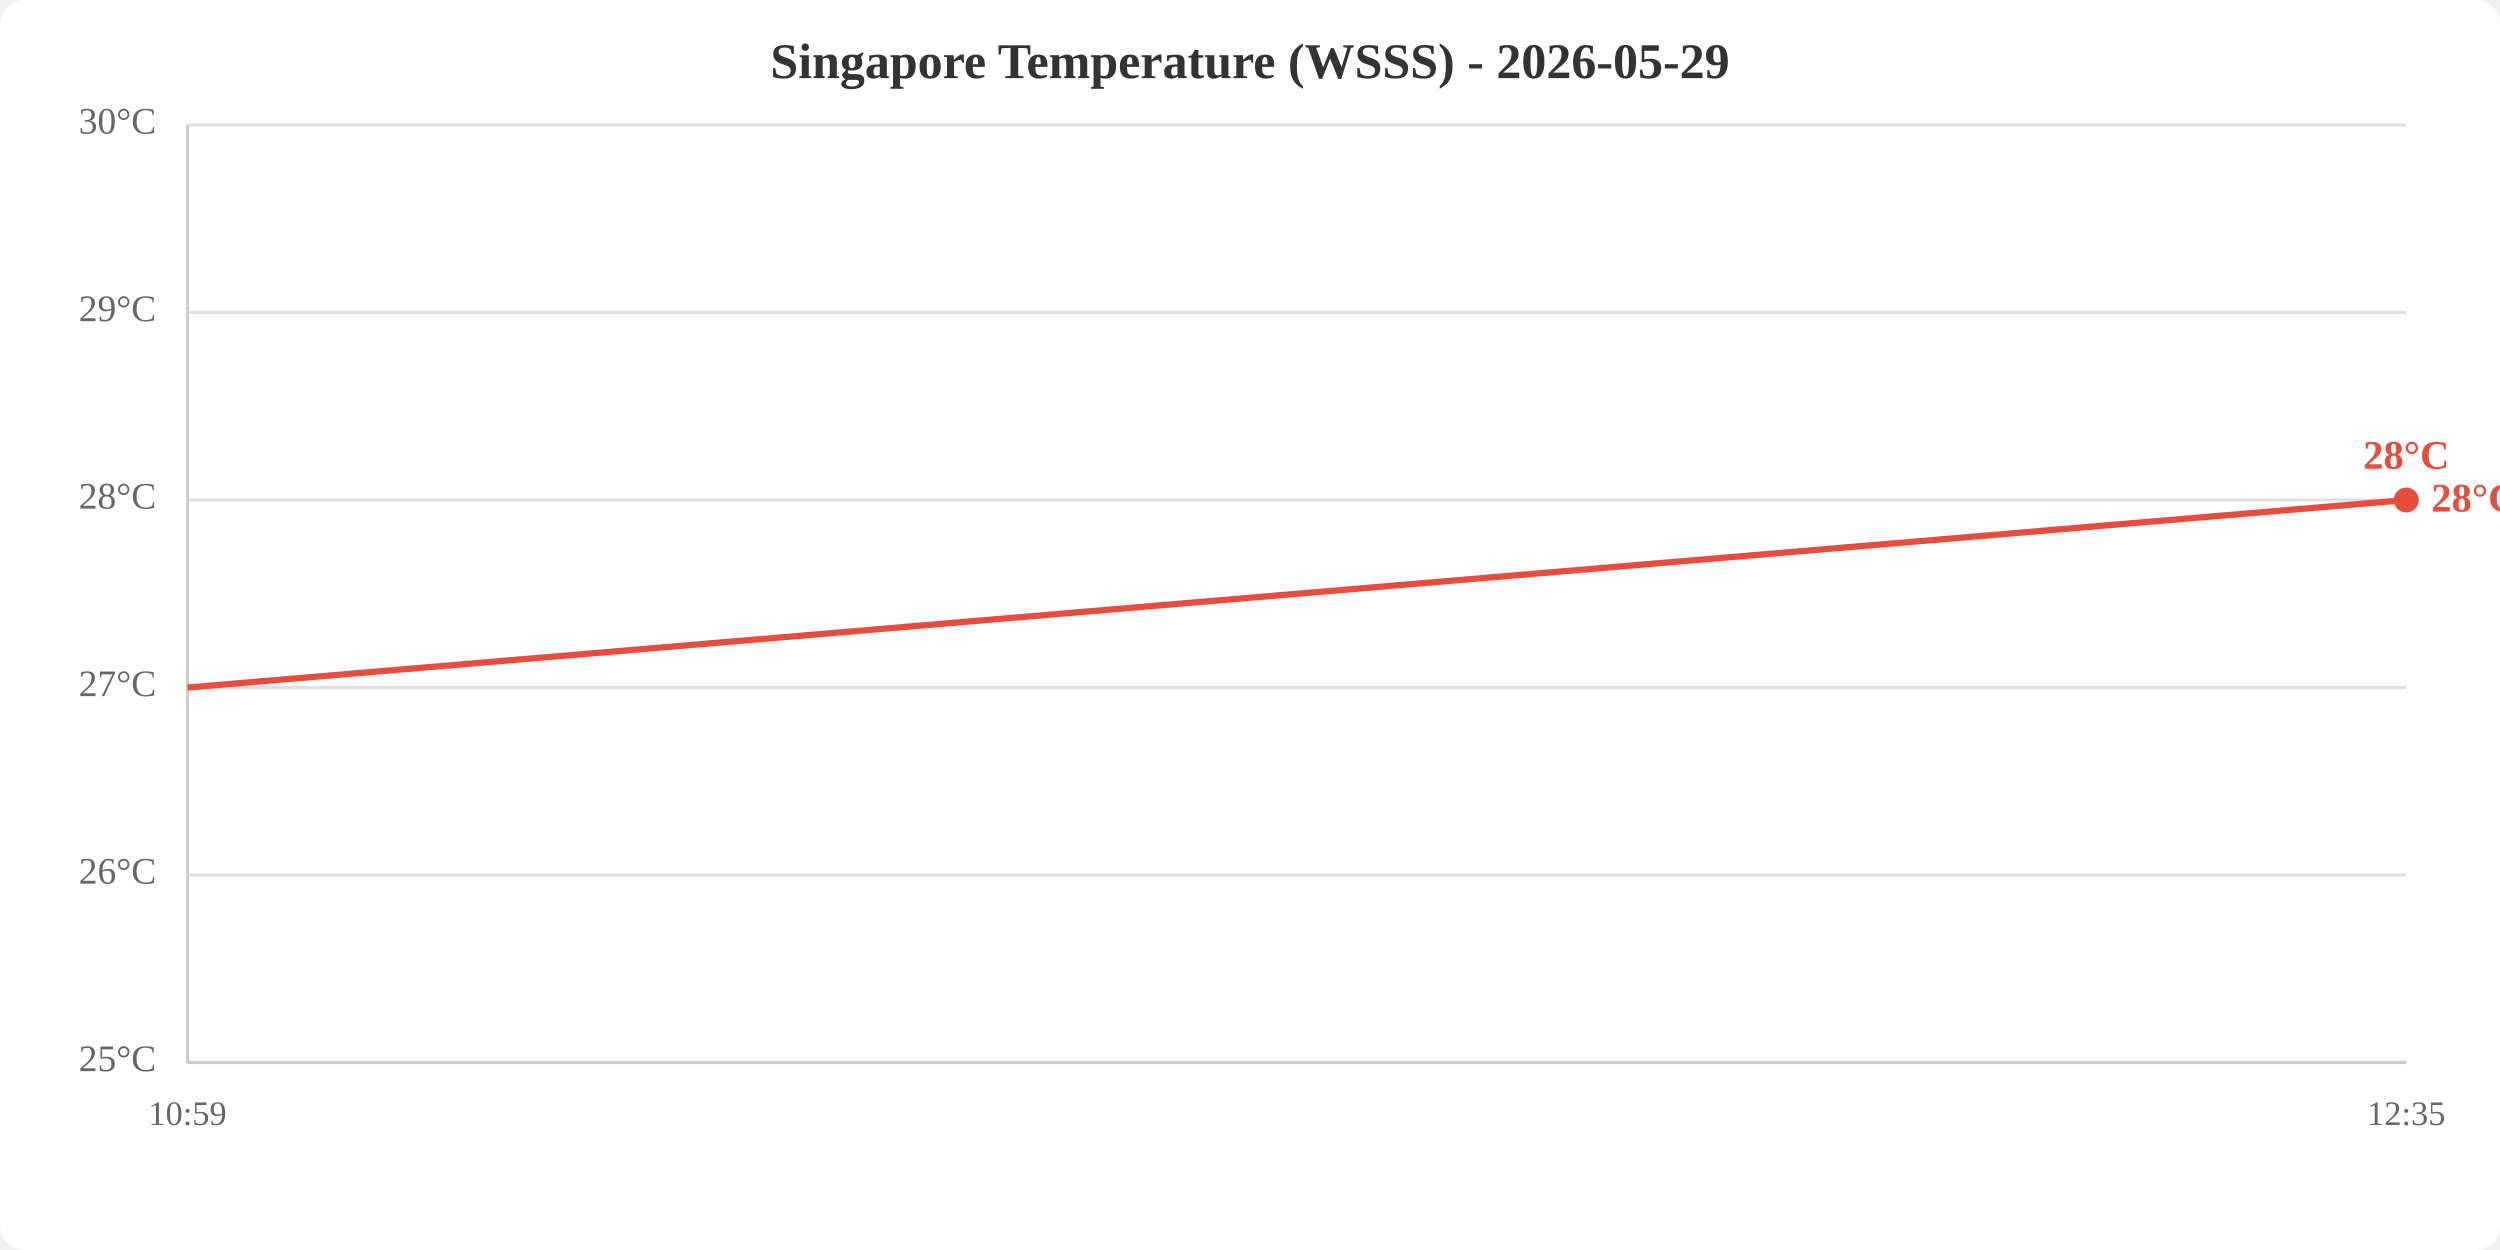
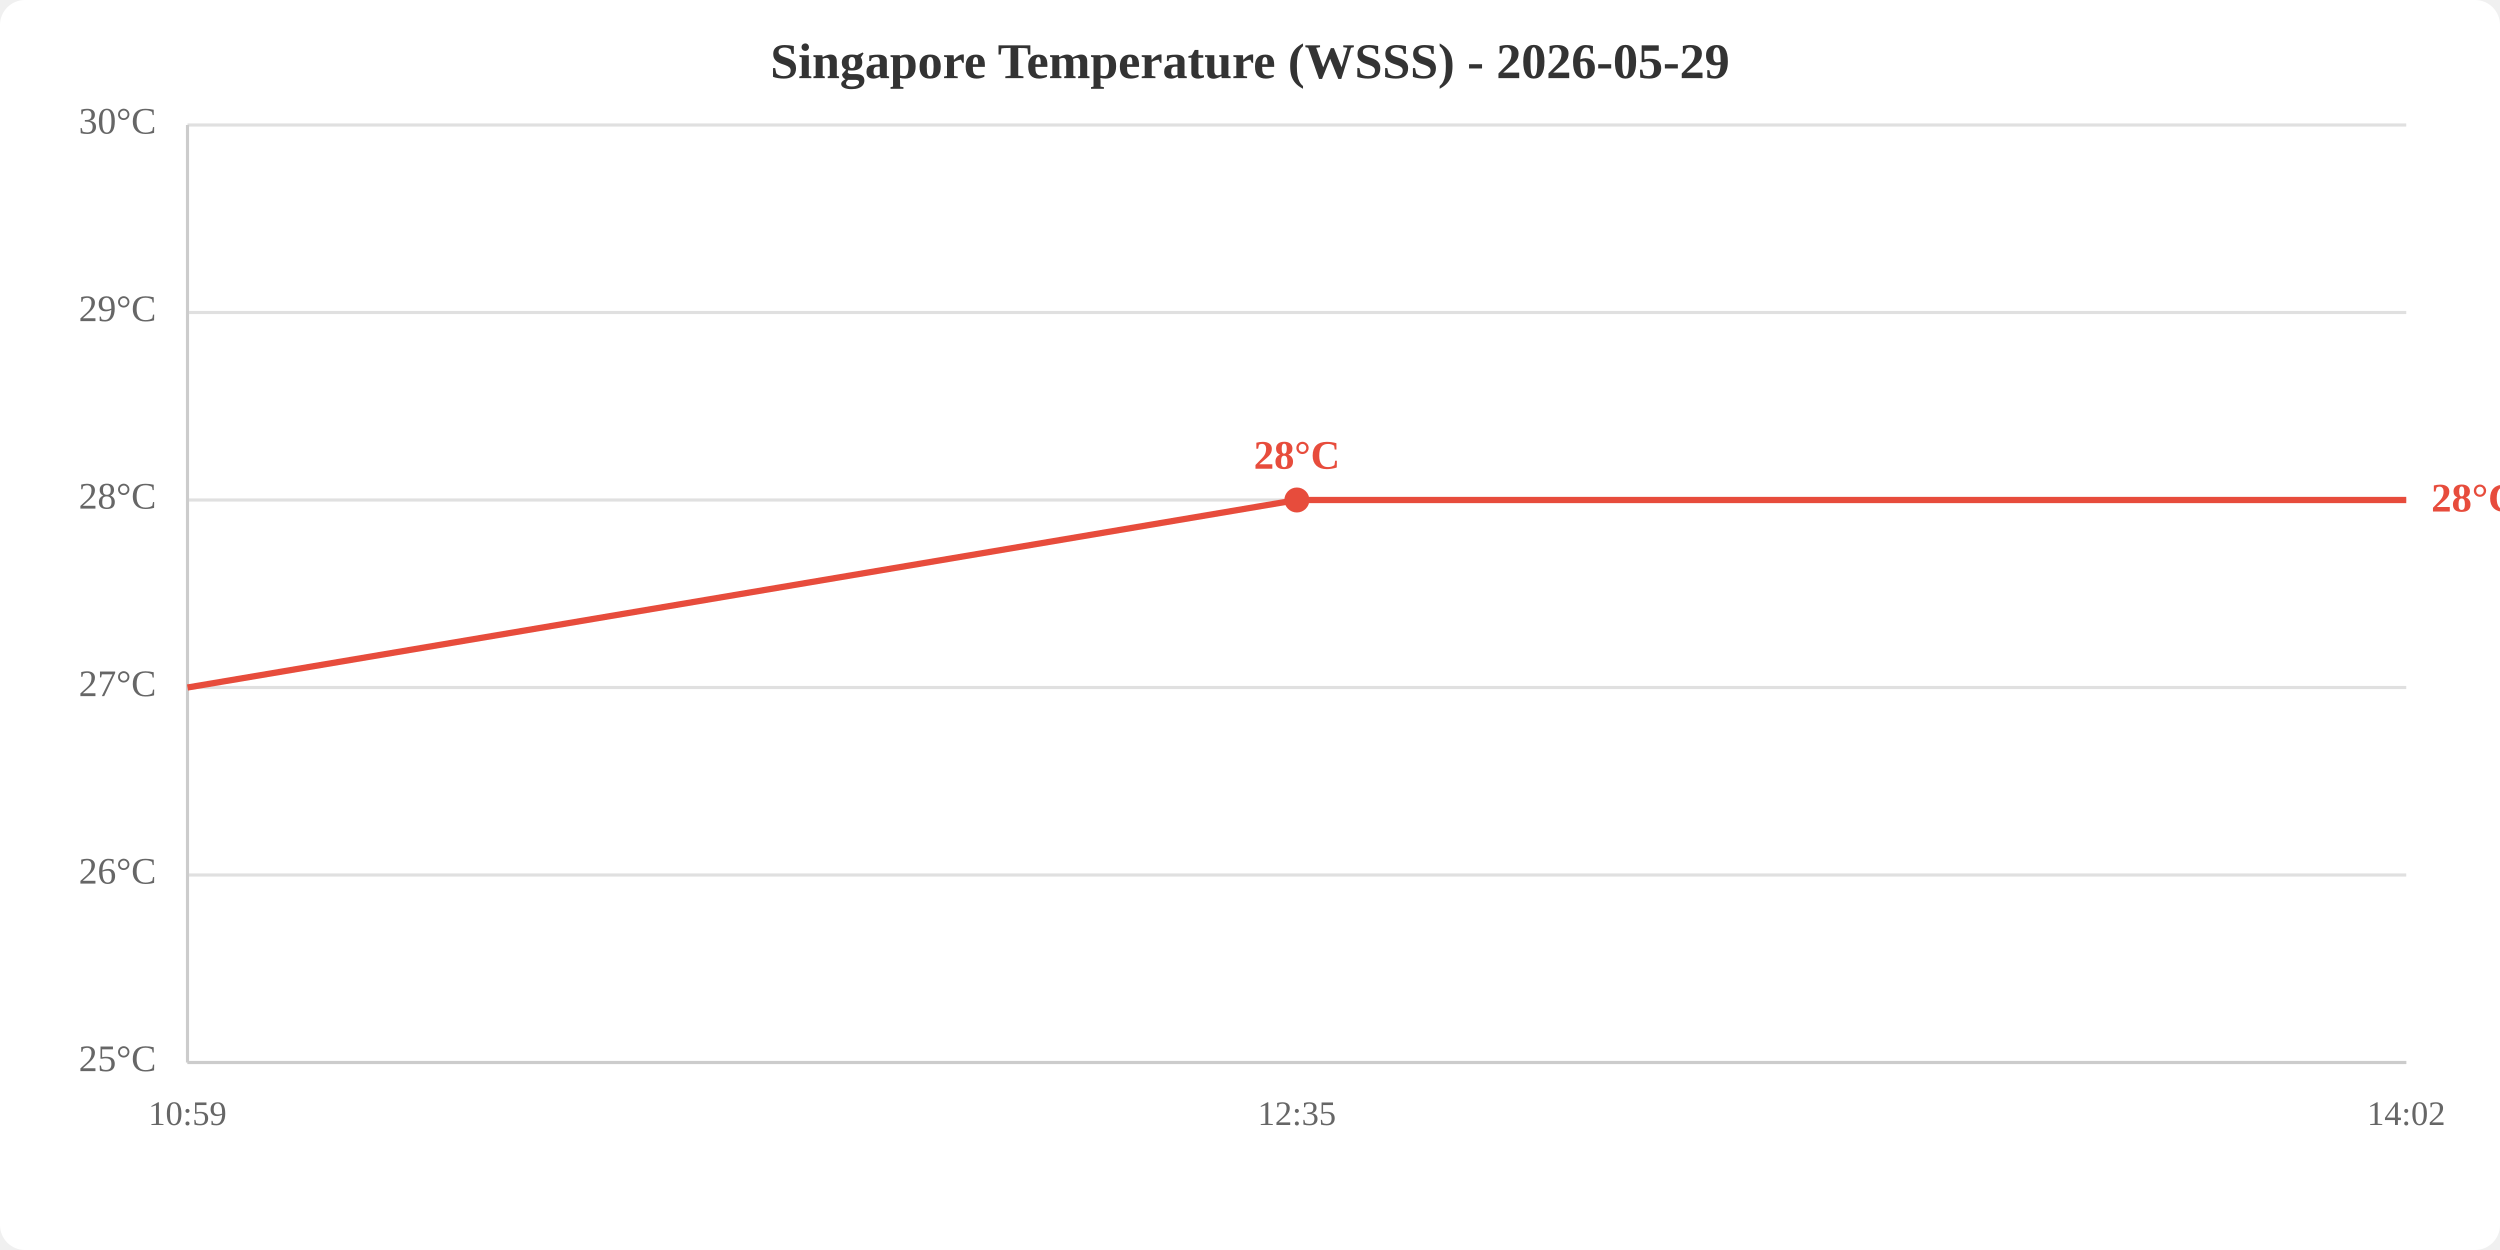
<svg xmlns="http://www.w3.org/2000/svg" viewBox="0 0 800 400" width="800" height="400">
  <rect width="800" height="400" fill="white" rx="8" />
  <text x="400.0" y="25" text-anchor="middle" font-size="16" font-weight="bold" fill="#333">Singapore Temperature (WSSS) - 2026-05-29</text>
  <line x1="60" y1="340.0" x2="770" y2="340.0" stroke="#e0e0e0" stroke-width="1" />
  <line x1="60" y1="280.0" x2="770" y2="280.0" stroke="#e0e0e0" stroke-width="1" />
  <line x1="60" y1="220.0" x2="770" y2="220.0" stroke="#e0e0e0" stroke-width="1" />
  <line x1="60" y1="160.0" x2="770" y2="160.0" stroke="#e0e0e0" stroke-width="1" />
  <line x1="60" y1="100.0" x2="770" y2="100.0" stroke="#e0e0e0" stroke-width="1" />
  <line x1="60" y1="40.0" x2="770" y2="40.0" stroke="#e0e0e0" stroke-width="1" />
  <text x="50" y="340.0" text-anchor="end" dominant-baseline="middle" fill="#666" font-size="12">25°C</text>
  <text x="50" y="280.0" text-anchor="end" dominant-baseline="middle" fill="#666" font-size="12">26°C</text>
  <text x="50" y="220.0" text-anchor="end" dominant-baseline="middle" fill="#666" font-size="12">27°C</text>
  <text x="50" y="160.0" text-anchor="end" dominant-baseline="middle" fill="#666" font-size="12">28°C</text>
  <text x="50" y="100.0" text-anchor="end" dominant-baseline="middle" fill="#666" font-size="12">29°C</text>
  <text x="50" y="40.0" text-anchor="end" dominant-baseline="middle" fill="#666" font-size="12">30°C</text>
  <text x="60.0" y="360" text-anchor="middle" fill="#666" font-size="11">10:59</text>
-   <text x="770.0" y="360" text-anchor="middle" fill="#666" font-size="11">12:35</text>
+   <text x="415.0" y="360" text-anchor="middle" fill="#666" font-size="11">12:35</text>
+   <text x="770.0" y="360" text-anchor="middle" fill="#666" font-size="11">14:02</text>
  <line x1="60" y1="40" x2="60" y2="340" stroke="#ccc" stroke-width="1" />
  <line x1="60" y1="340" x2="770" y2="340" stroke="#ccc" stroke-width="1" />
-   <polyline points="60.0,220.0 770.0,160.0" fill="none" stroke="#e74c3c" stroke-width="2" />
-   <circle cx="770.0" cy="160.0" r="4" fill="#e74c3c" />
-   <text x="770.0" y="150.0" text-anchor="middle" fill="#e74c3c" font-size="13" font-weight="bold">28°C</text>
+   <polyline points="60.0,220.0 415.0,160.0 770.0,160.0" fill="none" stroke="#e74c3c" stroke-width="2" />
+   <circle cx="415.0" cy="160.0" r="4" fill="#e74c3c" />
+   <text x="415.0" y="150.0" text-anchor="middle" fill="#e74c3c" font-size="13" font-weight="bold">28°C</text>
  <text x="778.0" y="160.0" fill="#e74c3c" font-size="13" font-weight="bold" dominant-baseline="middle">28°C</text>
</svg>
